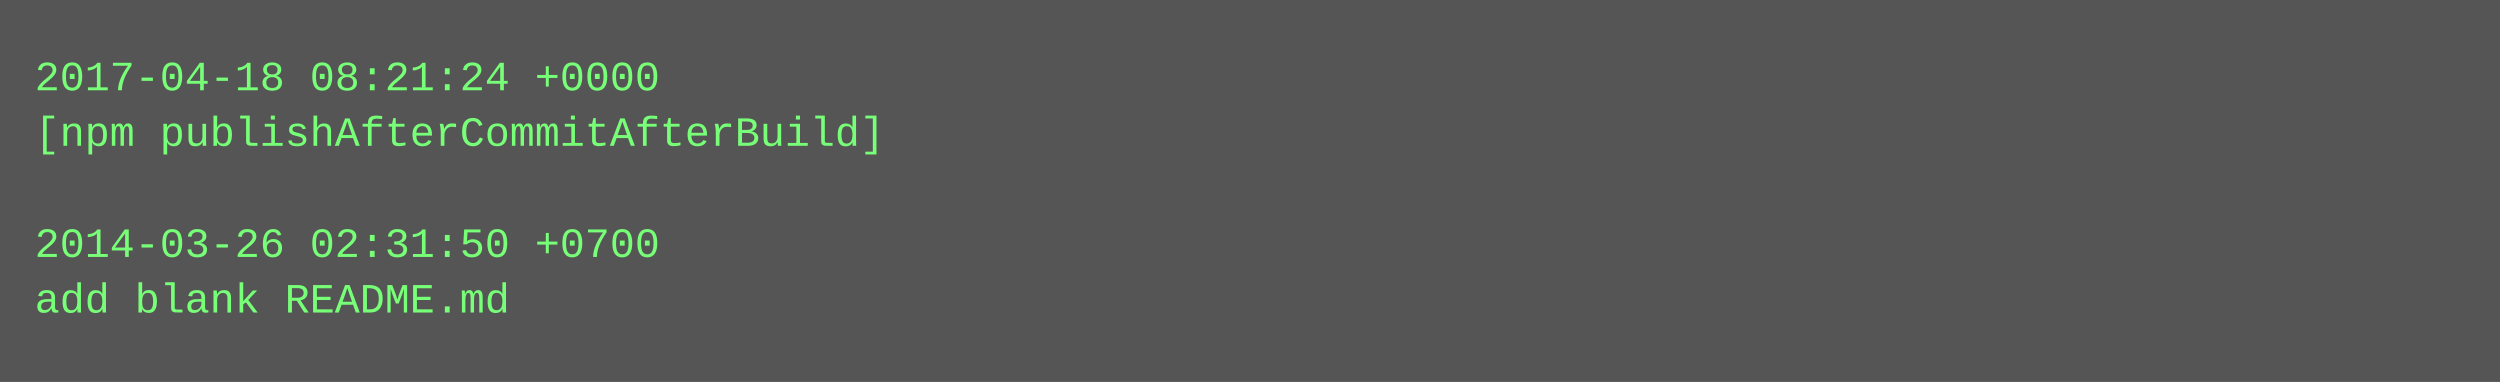
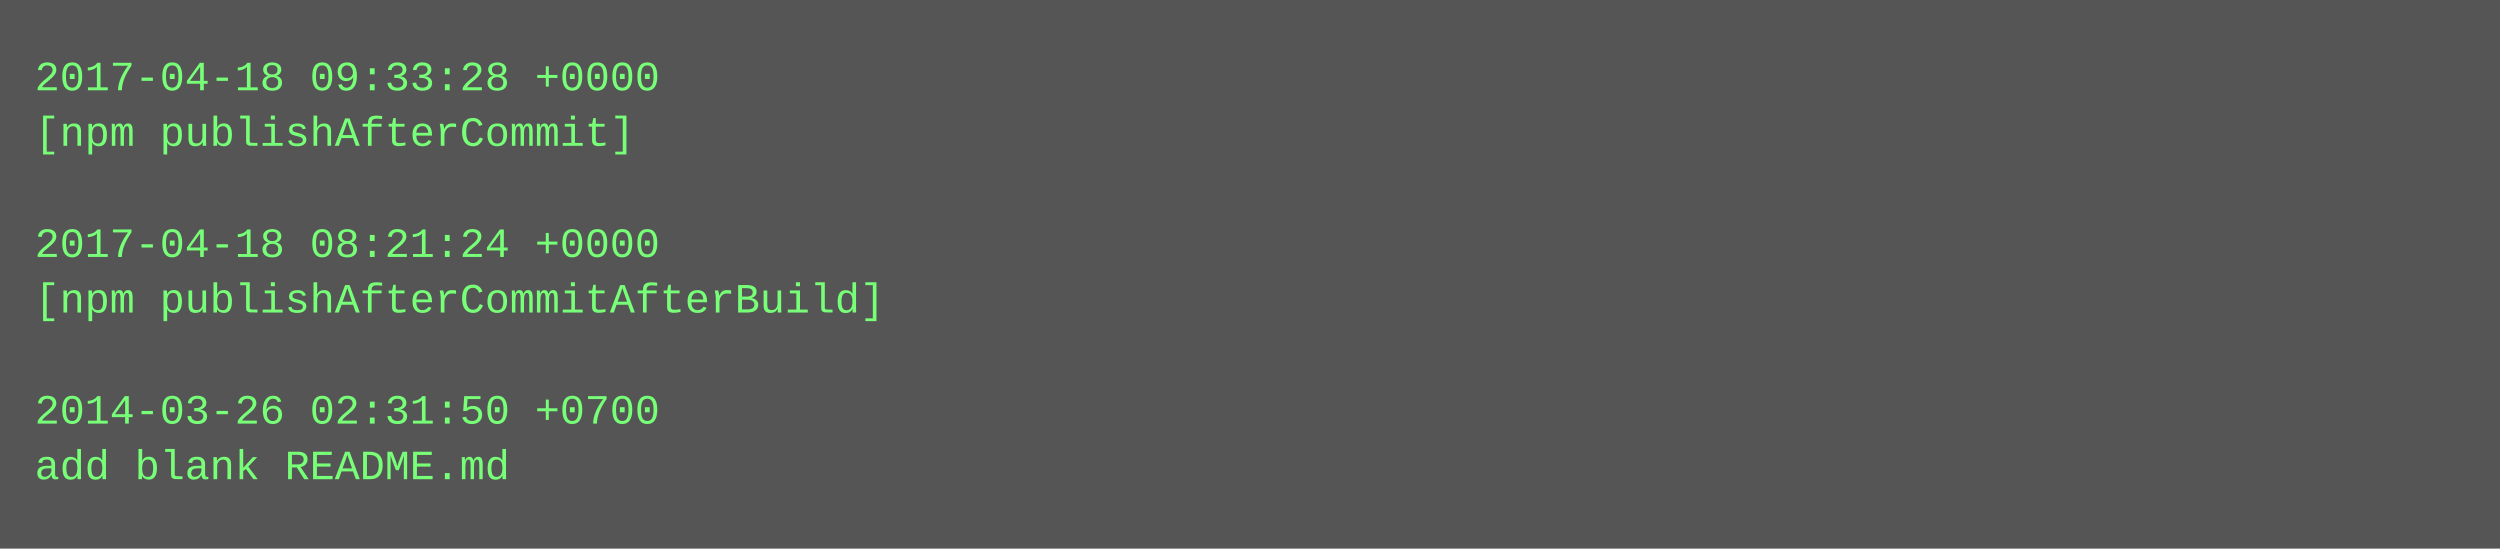
- <svg xmlns="http://www.w3.org/2000/svg" height="110" width="720">
-   <rect height="110" fill="#555" width="720" />
+ <svg xmlns="http://www.w3.org/2000/svg" height="158" width="720">
+   <rect height="158" fill="#555" width="720" />
  <text fill="#7f7" font-family="Courier New" font-size="12" xml:space="preserve">
-     <tspan x="10" y="26">2017-04-18 08:21:24 +0000</tspan>
-     <tspan x="10" y="42">[npm publishAfterCommitAfterBuild]</tspan>
+     <tspan x="10" y="26">2017-04-18 09:33:28 +0000</tspan>
+     <tspan x="10" y="42">[npm publishAfterCommit]</tspan>
    <tspan x="10" y="58" />
-     <tspan x="10" y="74">2014-03-26 02:31:50 +0700</tspan>
-     <tspan x="10" y="90">add blank README.md</tspan>
+     <tspan x="10" y="74">2017-04-18 08:21:24 +0000</tspan>
+     <tspan x="10" y="90">[npm publishAfterCommitAfterBuild]</tspan>
+     <tspan x="10" y="106" />
+     <tspan x="10" y="122">2014-03-26 02:31:50 +0700</tspan>
+     <tspan x="10" y="138">add blank README.md</tspan>
  </text>
</svg>
